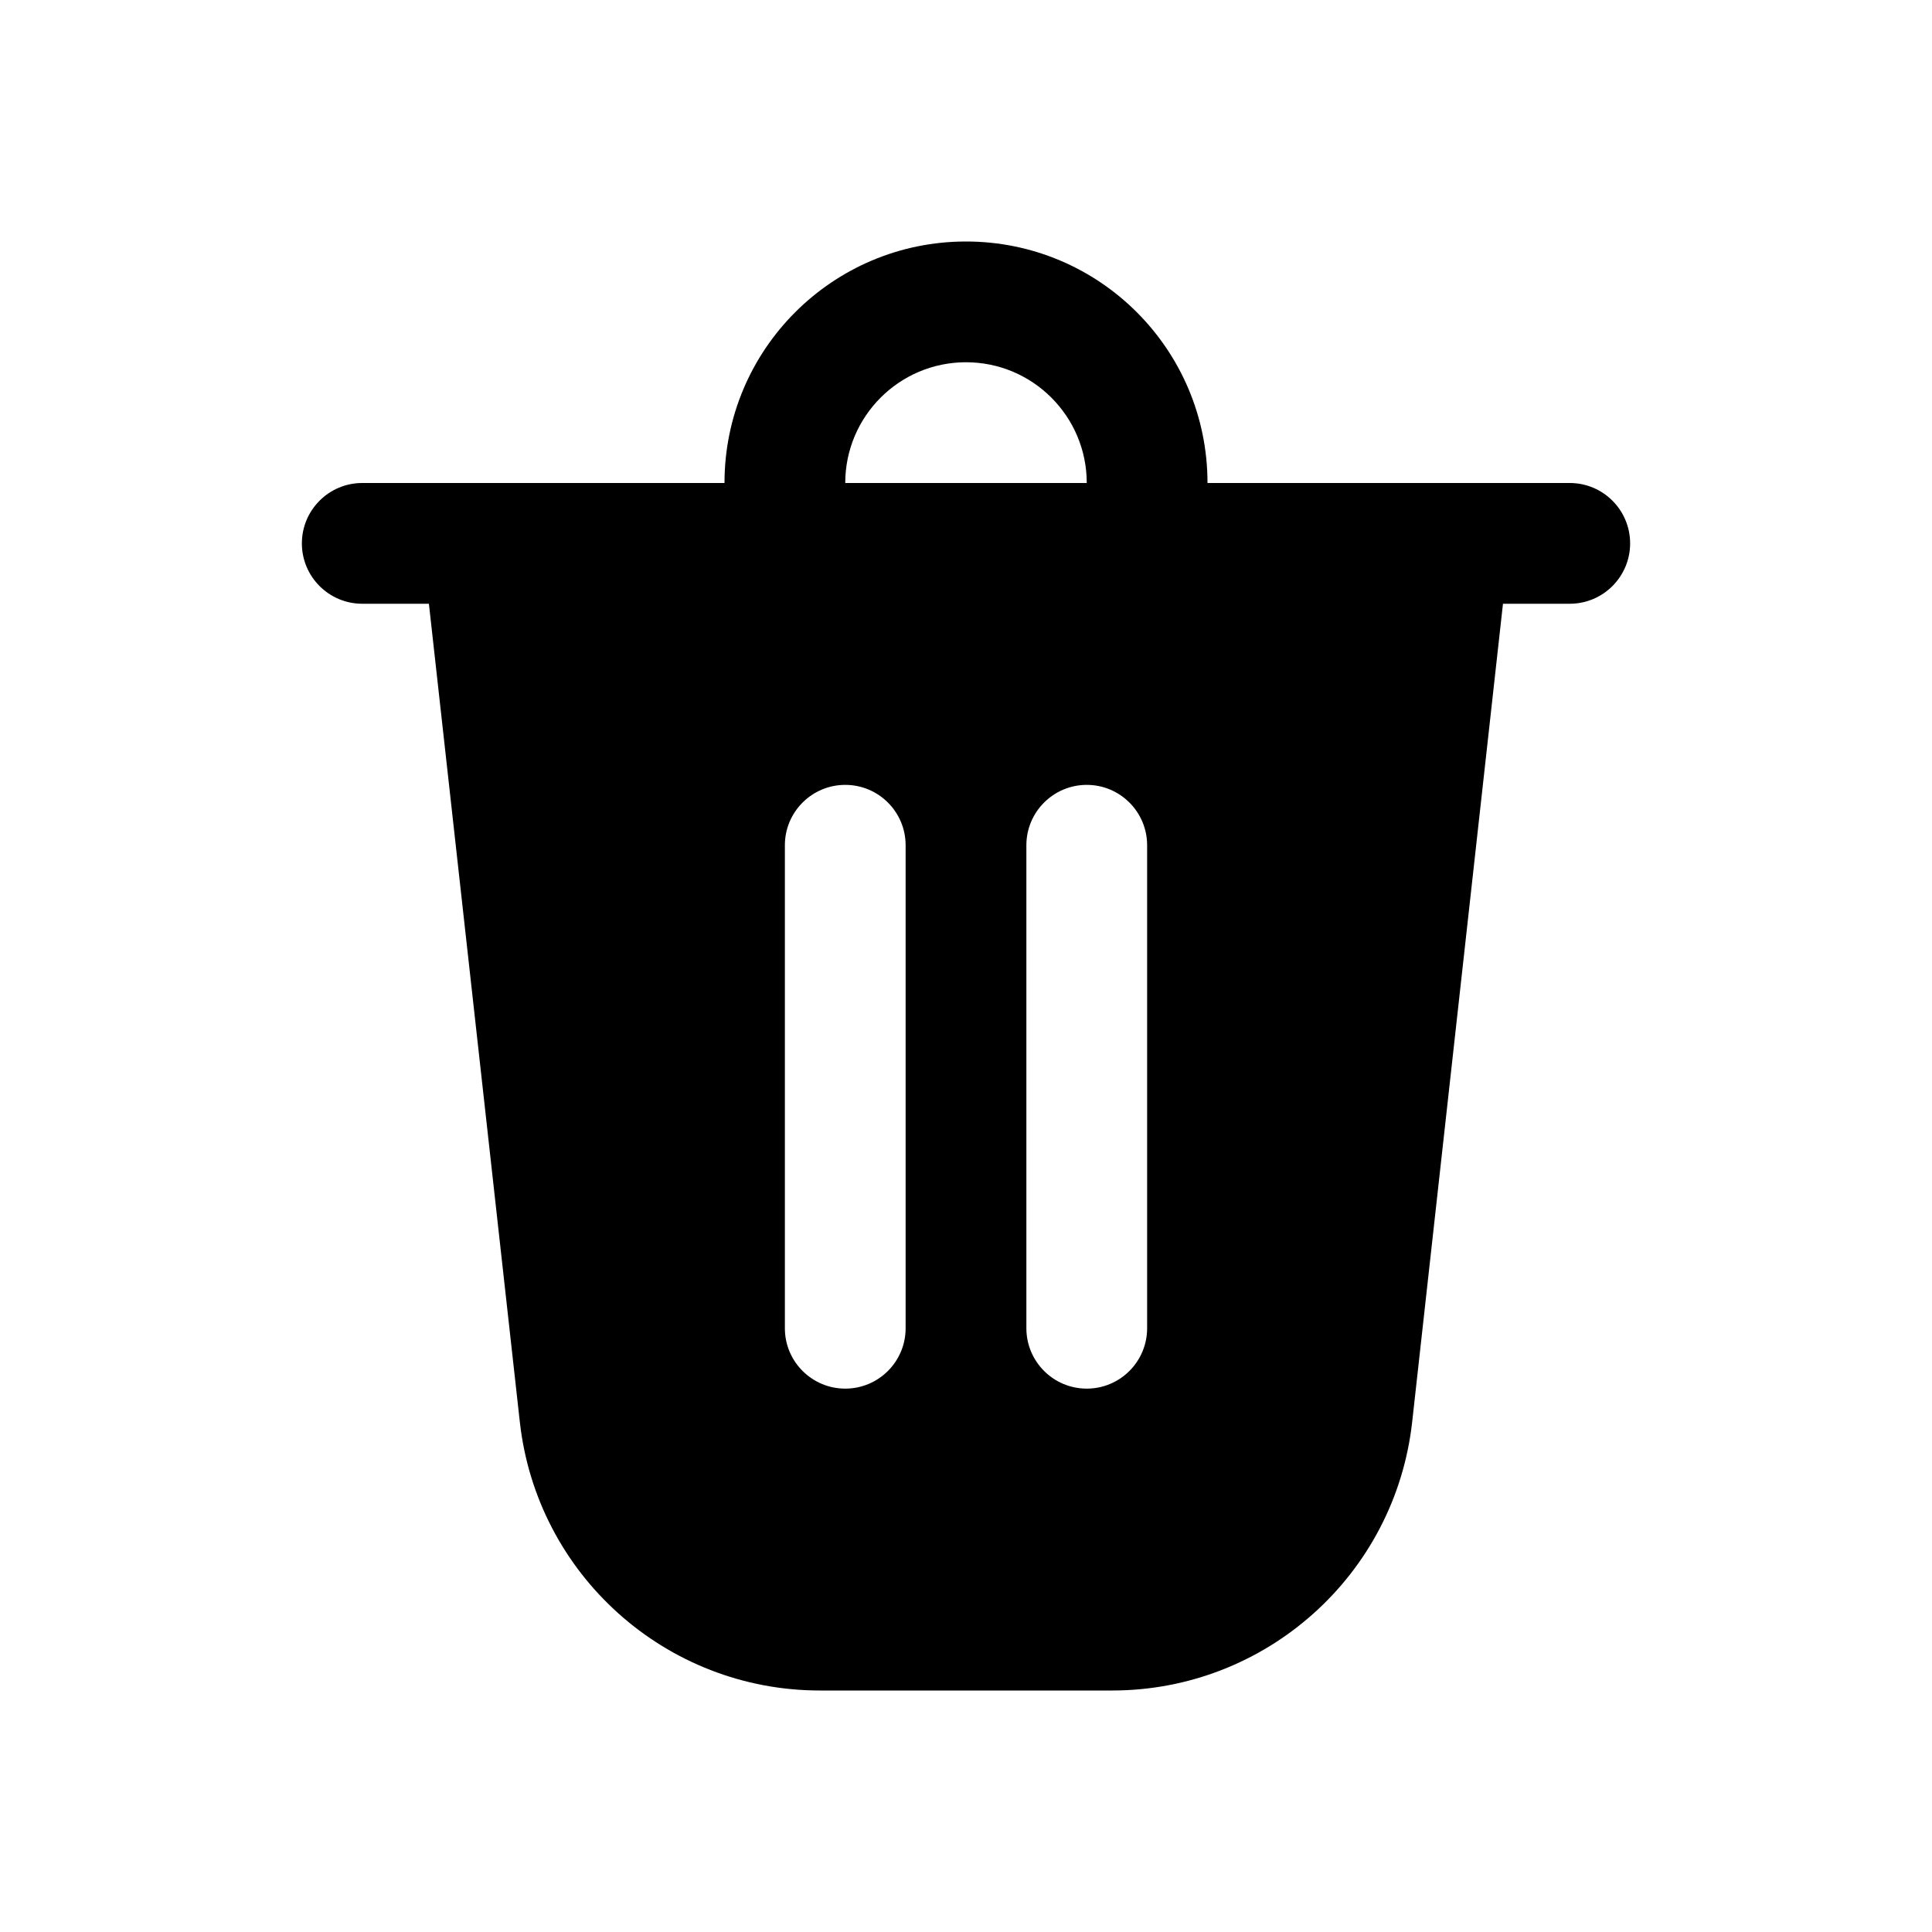
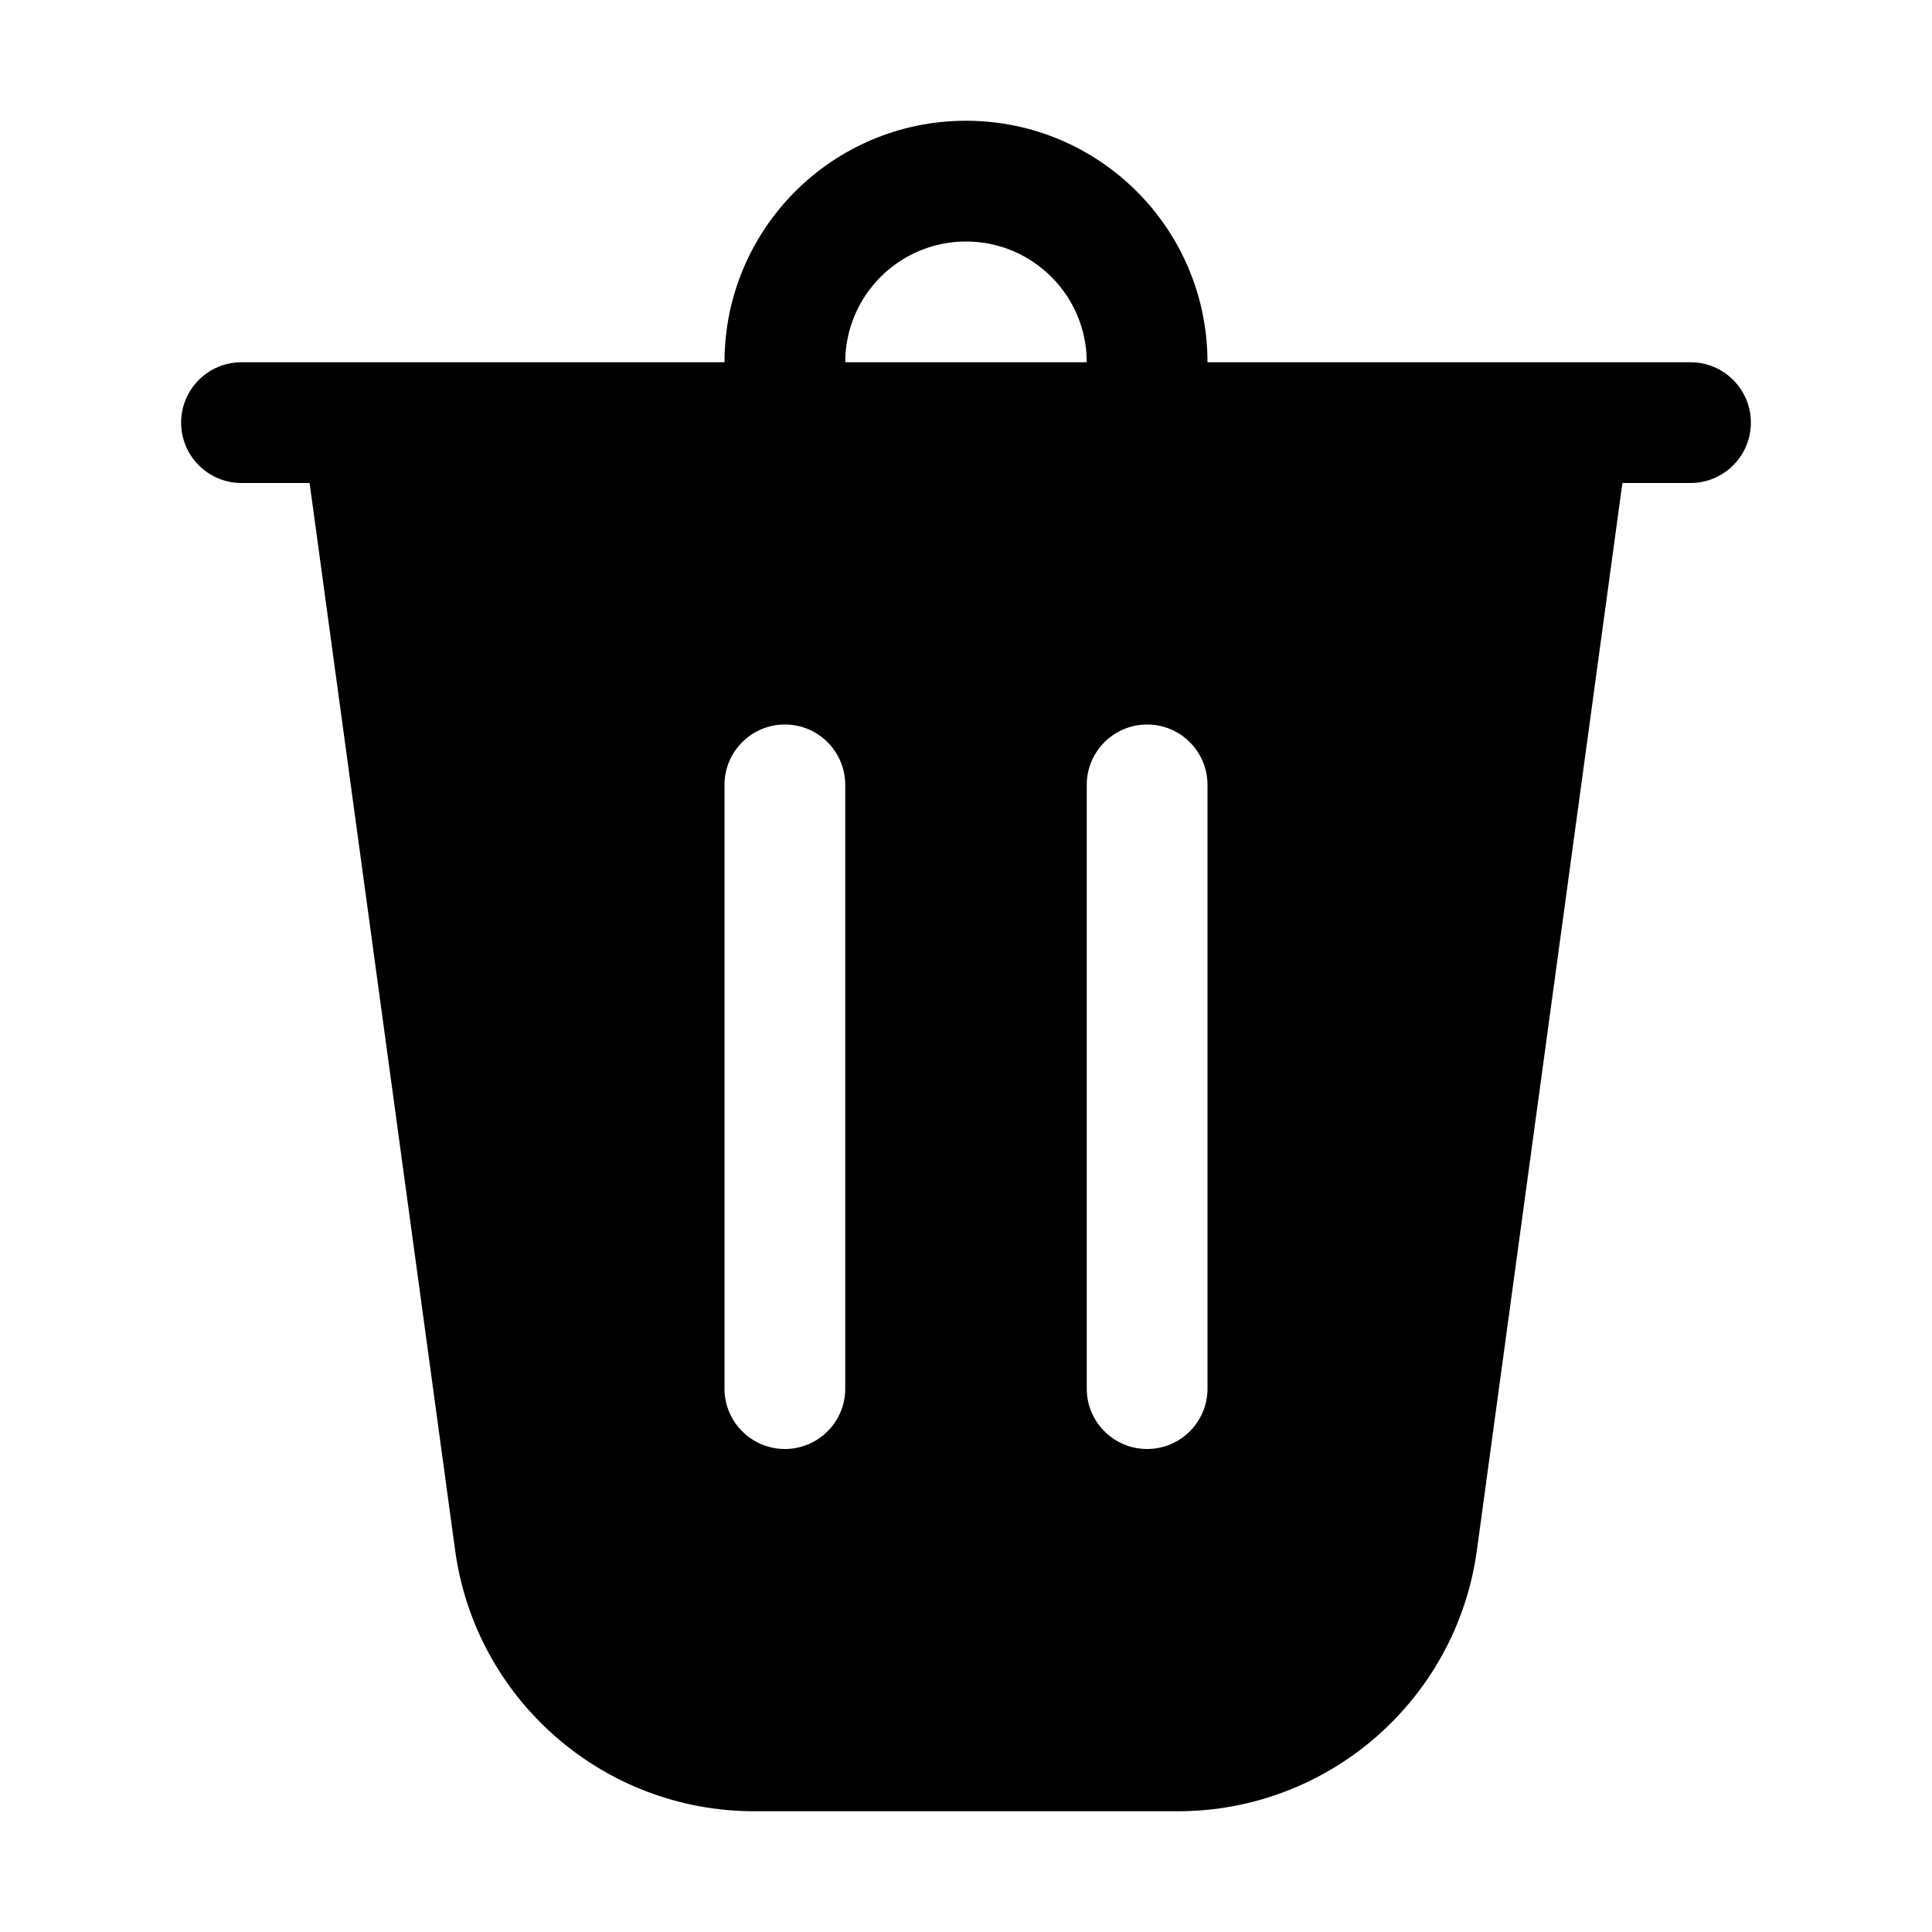
<svg xmlns="http://www.w3.org/2000/svg" viewBox="0 0 16 16" fill="none">
-   <path d="M10 4H13C13.276 4 13.5 4.224 13.5 4.5C13.5 4.776 13.276 5 13 5H12.447L11.695 11.776C11.554 13.042 10.484 14 9.21 14H6.79C5.516 14 4.446 13.042 4.305 11.776L3.552 5H3C2.724 5 2.5 4.776 2.5 4.5C2.5 4.224 2.724 4 3 4H6C6 2.895 6.895 2 8 2C9.105 2 10 2.895 10 4ZM8 3C7.448 3 7 3.448 7 4H9C9 3.448 8.552 3 8 3ZM6.5 7L6.5 11C6.5 11.276 6.724 11.5 7 11.5C7.276 11.5 7.5 11.276 7.5 11L7.5 7C7.5 6.724 7.276 6.5 7 6.5C6.724 6.5 6.5 6.724 6.5 7ZM9 6.5C8.724 6.5 8.5 6.724 8.5 7V11C8.5 11.276 8.724 11.5 9 11.5C9.276 11.5 9.5 11.276 9.5 11V7C9.5 6.724 9.276 6.5 9 6.5Z" fill="currentColor" />
+   <path d="M7 3H9C9 2.448 8.552 2 8 2C7.448 2 7 2.448 7 3ZM6 3C6 1.895 6.895 1 8 1C9.105 1 10 1.895 10 3H14C14.276 3 14.5 3.224 14.5 3.5C14.5 3.776 14.276 4 14 4H13.436L12.231 12.838C12.062 14.076 11.004 15 9.754 15H6.246C4.996 15 3.938 14.076 3.769 12.838L2.564 4H2C1.724 4 1.5 3.776 1.5 3.5C1.5 3.224 1.724 3 2 3H6ZM7 6.5C7 6.224 6.776 6 6.5 6C6.224 6 6 6.224 6 6.5V11.5C6 11.776 6.224 12 6.5 12C6.776 12 7 11.776 7 11.5V6.5ZM9.5 6C9.224 6 9 6.224 9 6.5V11.5C9 11.776 9.224 12 9.5 12C9.776 12 10 11.776 10 11.5V6.5C10 6.224 9.776 6 9.5 6Z" fill="currentColor" />
</svg>
